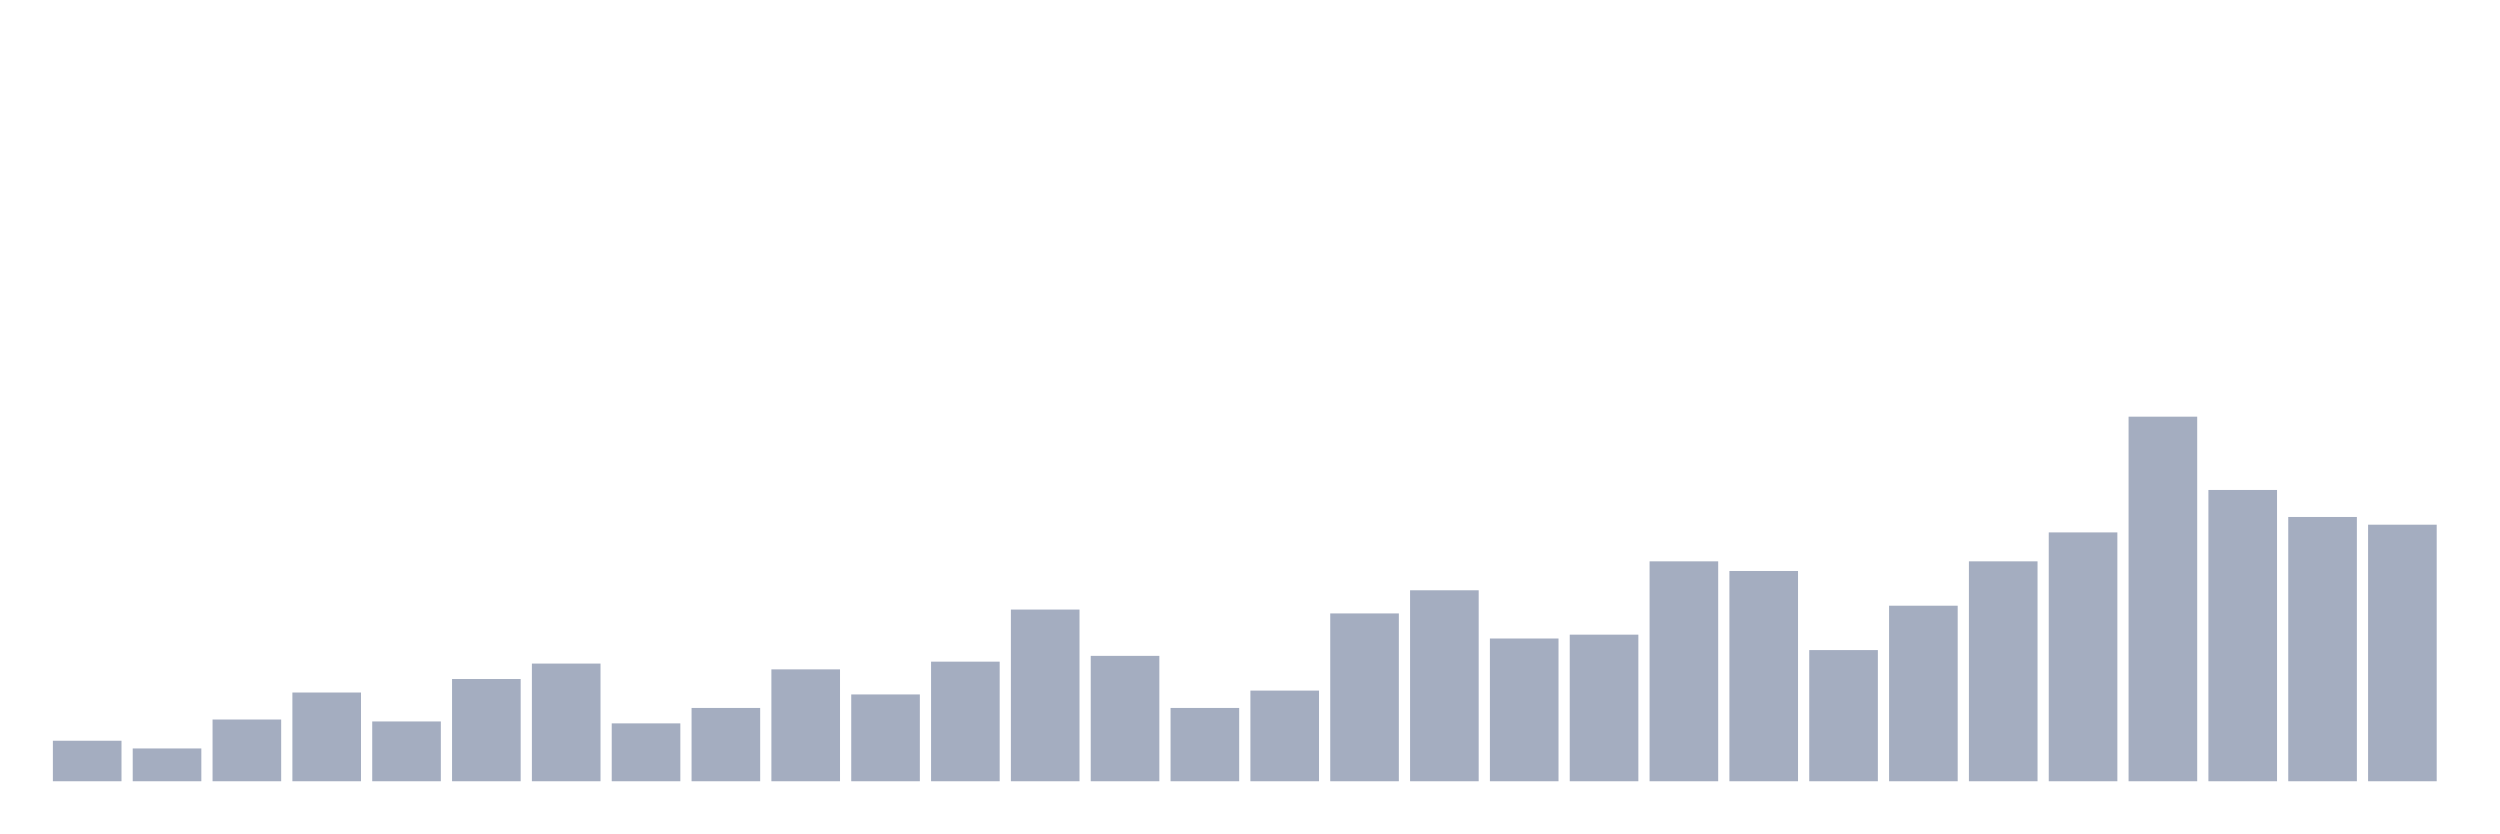
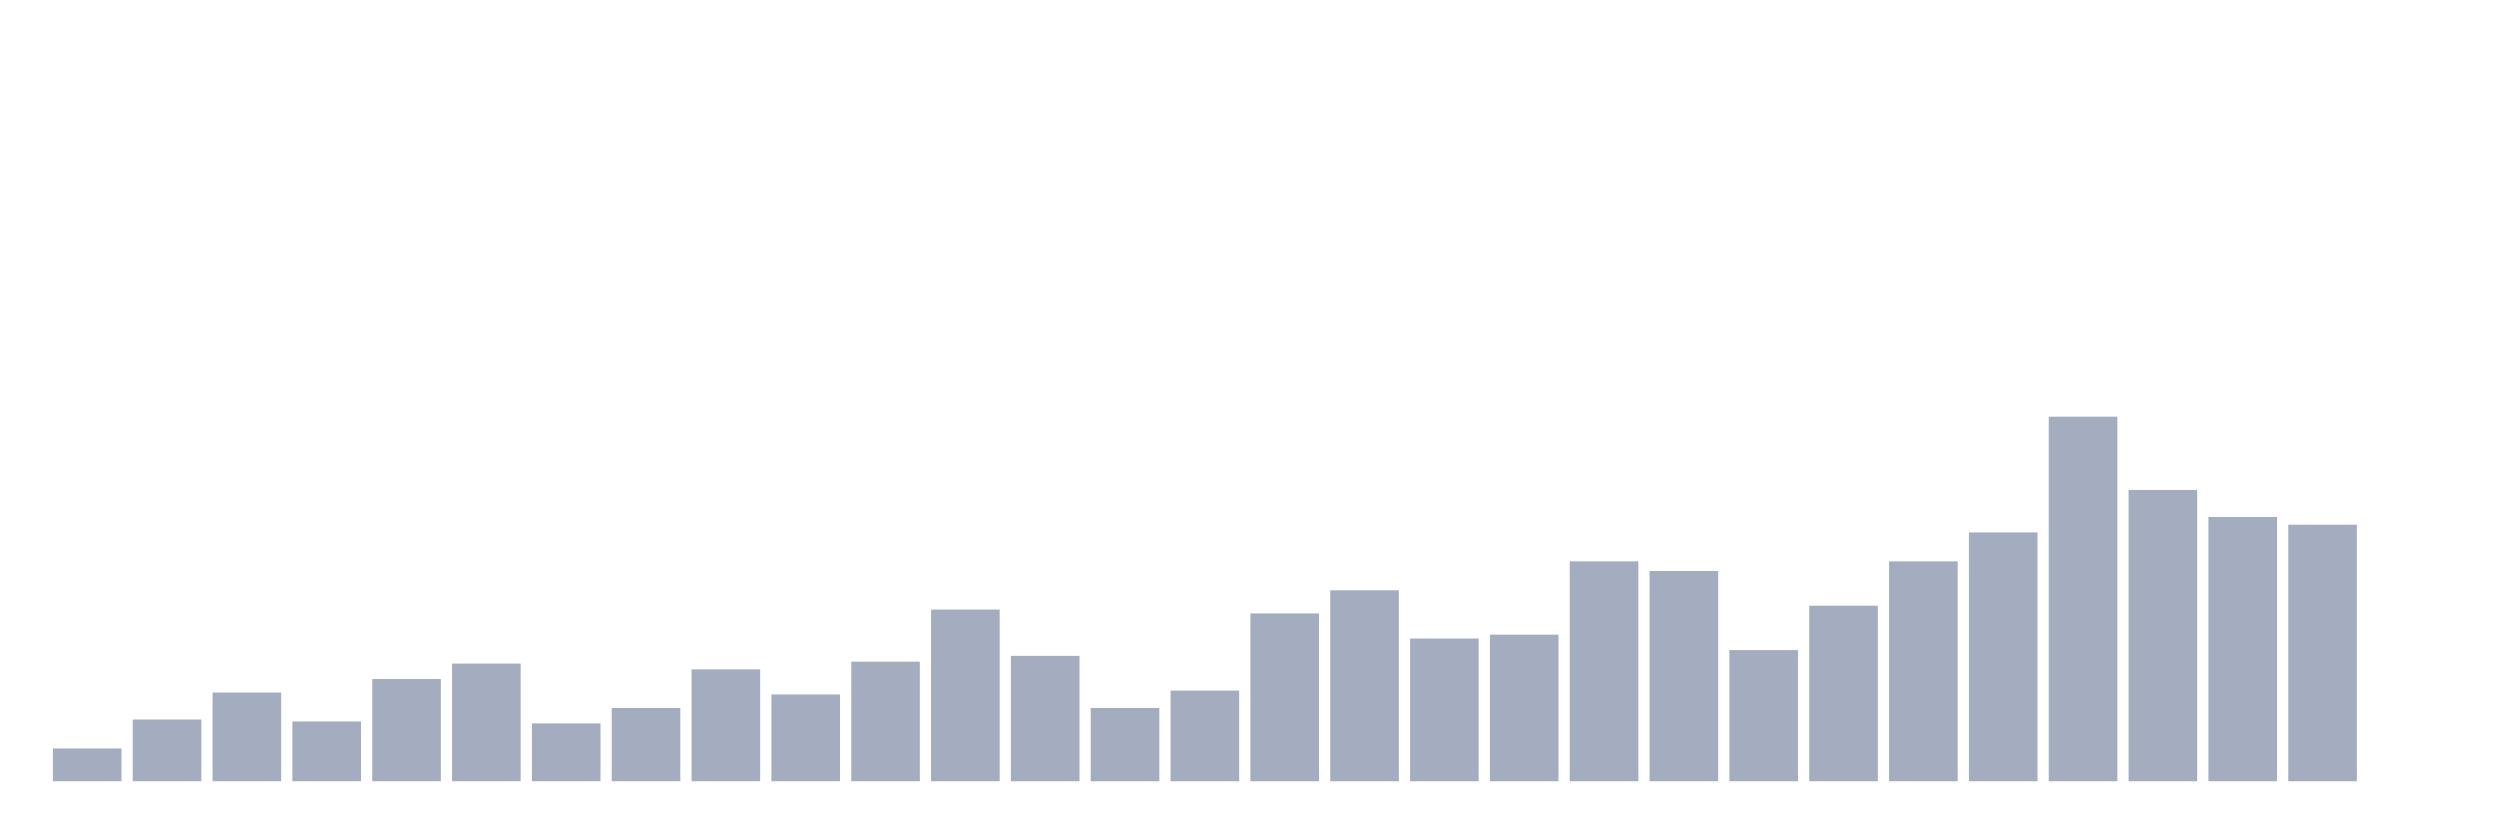
<svg xmlns="http://www.w3.org/2000/svg" viewBox="0 0 480 160">
  <g transform="translate(10,10)">
-     <rect class="bar" x="0.153" width="13.175" y="132.222" height="7.778" fill="rgb(164,173,192)" />
-     <rect class="bar" x="15.482" width="13.175" y="133.704" height="6.296" fill="rgb(164,173,192)" />
-     <rect class="bar" x="30.81" width="13.175" y="128.148" height="11.852" fill="rgb(164,173,192)" />
-     <rect class="bar" x="46.138" width="13.175" y="122.963" height="17.037" fill="rgb(164,173,192)" />
-     <rect class="bar" x="61.466" width="13.175" y="128.519" height="11.481" fill="rgb(164,173,192)" />
-     <rect class="bar" x="76.794" width="13.175" y="120.37" height="19.63" fill="rgb(164,173,192)" />
-     <rect class="bar" x="92.123" width="13.175" y="117.407" height="22.593" fill="rgb(164,173,192)" />
-     <rect class="bar" x="107.451" width="13.175" y="128.889" height="11.111" fill="rgb(164,173,192)" />
-     <rect class="bar" x="122.779" width="13.175" y="125.926" height="14.074" fill="rgb(164,173,192)" />
-     <rect class="bar" x="138.107" width="13.175" y="118.519" height="21.481" fill="rgb(164,173,192)" />
-     <rect class="bar" x="153.436" width="13.175" y="123.333" height="16.667" fill="rgb(164,173,192)" />
-     <rect class="bar" x="168.764" width="13.175" y="117.037" height="22.963" fill="rgb(164,173,192)" />
-     <rect class="bar" x="184.092" width="13.175" y="107.037" height="32.963" fill="rgb(164,173,192)" />
-     <rect class="bar" x="199.42" width="13.175" y="115.926" height="24.074" fill="rgb(164,173,192)" />
-     <rect class="bar" x="214.748" width="13.175" y="125.926" height="14.074" fill="rgb(164,173,192)" />
-     <rect class="bar" x="230.077" width="13.175" y="122.593" height="17.407" fill="rgb(164,173,192)" />
-     <rect class="bar" x="245.405" width="13.175" y="107.778" height="32.222" fill="rgb(164,173,192)" />
-     <rect class="bar" x="260.733" width="13.175" y="103.333" height="36.667" fill="rgb(164,173,192)" />
-     <rect class="bar" x="276.061" width="13.175" y="112.593" height="27.407" fill="rgb(164,173,192)" />
-     <rect class="bar" x="291.39" width="13.175" y="111.852" height="28.148" fill="rgb(164,173,192)" />
-     <rect class="bar" x="306.718" width="13.175" y="97.778" height="42.222" fill="rgb(164,173,192)" />
-     <rect class="bar" x="322.046" width="13.175" y="99.63" height="40.37" fill="rgb(164,173,192)" />
-     <rect class="bar" x="337.374" width="13.175" y="114.815" height="25.185" fill="rgb(164,173,192)" />
-     <rect class="bar" x="352.702" width="13.175" y="106.296" height="33.704" fill="rgb(164,173,192)" />
-     <rect class="bar" x="368.031" width="13.175" y="97.778" height="42.222" fill="rgb(164,173,192)" />
-     <rect class="bar" x="383.359" width="13.175" y="92.222" height="47.778" fill="rgb(164,173,192)" />
-     <rect class="bar" x="398.687" width="13.175" y="70" height="70" fill="rgb(164,173,192)" />
-     <rect class="bar" x="414.015" width="13.175" y="84.074" height="55.926" fill="rgb(164,173,192)" />
-     <rect class="bar" x="429.344" width="13.175" y="89.259" height="50.741" fill="rgb(164,173,192)" />
-     <rect class="bar" x="444.672" width="13.175" y="90.741" height="49.259" fill="rgb(164,173,192)" />
+     <rect class="bar" x="0.153" width="13.175" y="133.704" height="6.296" fill="rgb(164,173,192)" />
+     <rect class="bar" x="15.482" width="13.175" y="128.148" height="11.852" fill="rgb(164,173,192)" />
+     <rect class="bar" x="30.81" width="13.175" y="122.963" height="17.037" fill="rgb(164,173,192)" />
+     <rect class="bar" x="46.138" width="13.175" y="128.519" height="11.481" fill="rgb(164,173,192)" />
+     <rect class="bar" x="61.466" width="13.175" y="120.37" height="19.63" fill="rgb(164,173,192)" />
+     <rect class="bar" x="76.794" width="13.175" y="117.407" height="22.593" fill="rgb(164,173,192)" />
+     <rect class="bar" x="92.123" width="13.175" y="128.889" height="11.111" fill="rgb(164,173,192)" />
+     <rect class="bar" x="107.451" width="13.175" y="125.926" height="14.074" fill="rgb(164,173,192)" />
+     <rect class="bar" x="122.779" width="13.175" y="118.519" height="21.481" fill="rgb(164,173,192)" />
+     <rect class="bar" x="138.107" width="13.175" y="123.333" height="16.667" fill="rgb(164,173,192)" />
+     <rect class="bar" x="153.436" width="13.175" y="117.037" height="22.963" fill="rgb(164,173,192)" />
+     <rect class="bar" x="168.764" width="13.175" y="107.037" height="32.963" fill="rgb(164,173,192)" />
+     <rect class="bar" x="184.092" width="13.175" y="115.926" height="24.074" fill="rgb(164,173,192)" />
+     <rect class="bar" x="199.42" width="13.175" y="125.926" height="14.074" fill="rgb(164,173,192)" />
+     <rect class="bar" x="214.748" width="13.175" y="122.593" height="17.407" fill="rgb(164,173,192)" />
+     <rect class="bar" x="230.077" width="13.175" y="107.778" height="32.222" fill="rgb(164,173,192)" />
+     <rect class="bar" x="245.405" width="13.175" y="103.333" height="36.667" fill="rgb(164,173,192)" />
+     <rect class="bar" x="260.733" width="13.175" y="112.593" height="27.407" fill="rgb(164,173,192)" />
+     <rect class="bar" x="276.061" width="13.175" y="111.852" height="28.148" fill="rgb(164,173,192)" />
+     <rect class="bar" x="291.39" width="13.175" y="97.778" height="42.222" fill="rgb(164,173,192)" />
+     <rect class="bar" x="306.718" width="13.175" y="99.63" height="40.37" fill="rgb(164,173,192)" />
+     <rect class="bar" x="322.046" width="13.175" y="114.815" height="25.185" fill="rgb(164,173,192)" />
+     <rect class="bar" x="337.374" width="13.175" y="106.296" height="33.704" fill="rgb(164,173,192)" />
+     <rect class="bar" x="352.702" width="13.175" y="97.778" height="42.222" fill="rgb(164,173,192)" />
+     <rect class="bar" x="368.031" width="13.175" y="92.222" height="47.778" fill="rgb(164,173,192)" />
+     <rect class="bar" x="383.359" width="13.175" y="70" height="70" fill="rgb(164,173,192)" />
+     <rect class="bar" x="398.687" width="13.175" y="84.074" height="55.926" fill="rgb(164,173,192)" />
+     <rect class="bar" x="414.015" width="13.175" y="89.259" height="50.741" fill="rgb(164,173,192)" />
+     <rect class="bar" x="429.344" width="13.175" y="90.741" height="49.259" fill="rgb(164,173,192)" />
+     <rect class="bar" x="444.672" width="13.175" y="140" height="0" fill="rgb(164,173,192)" />
  </g>
</svg>
